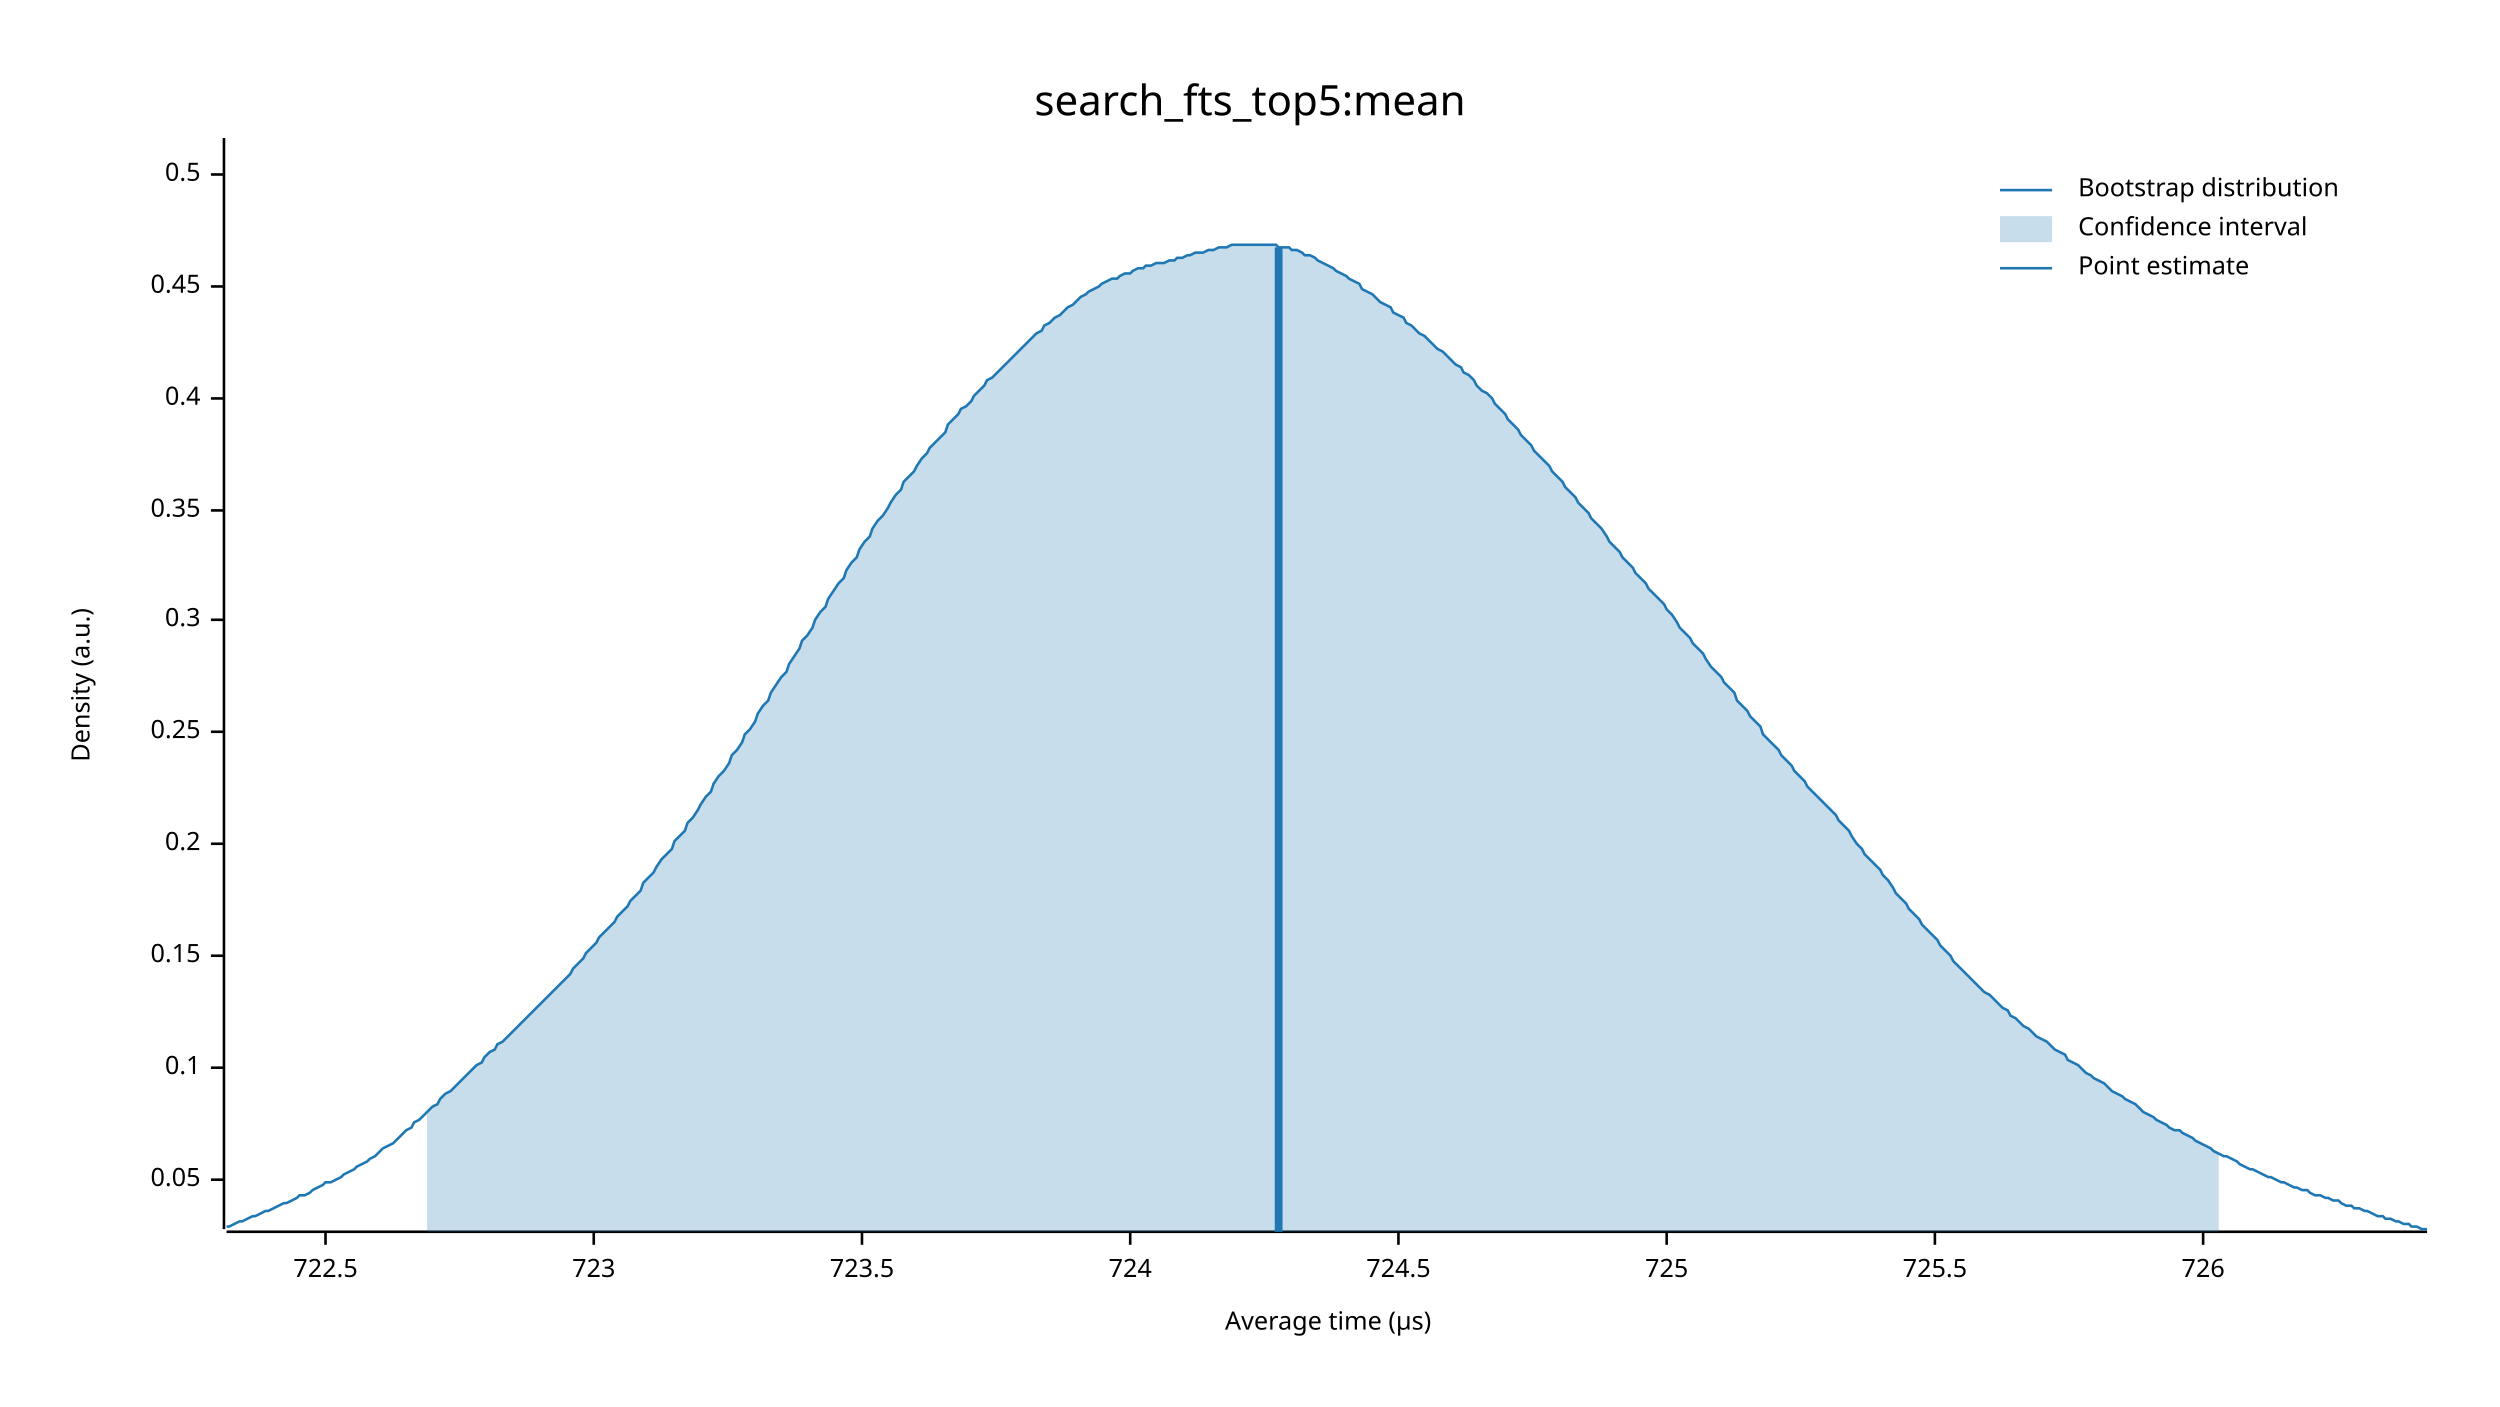
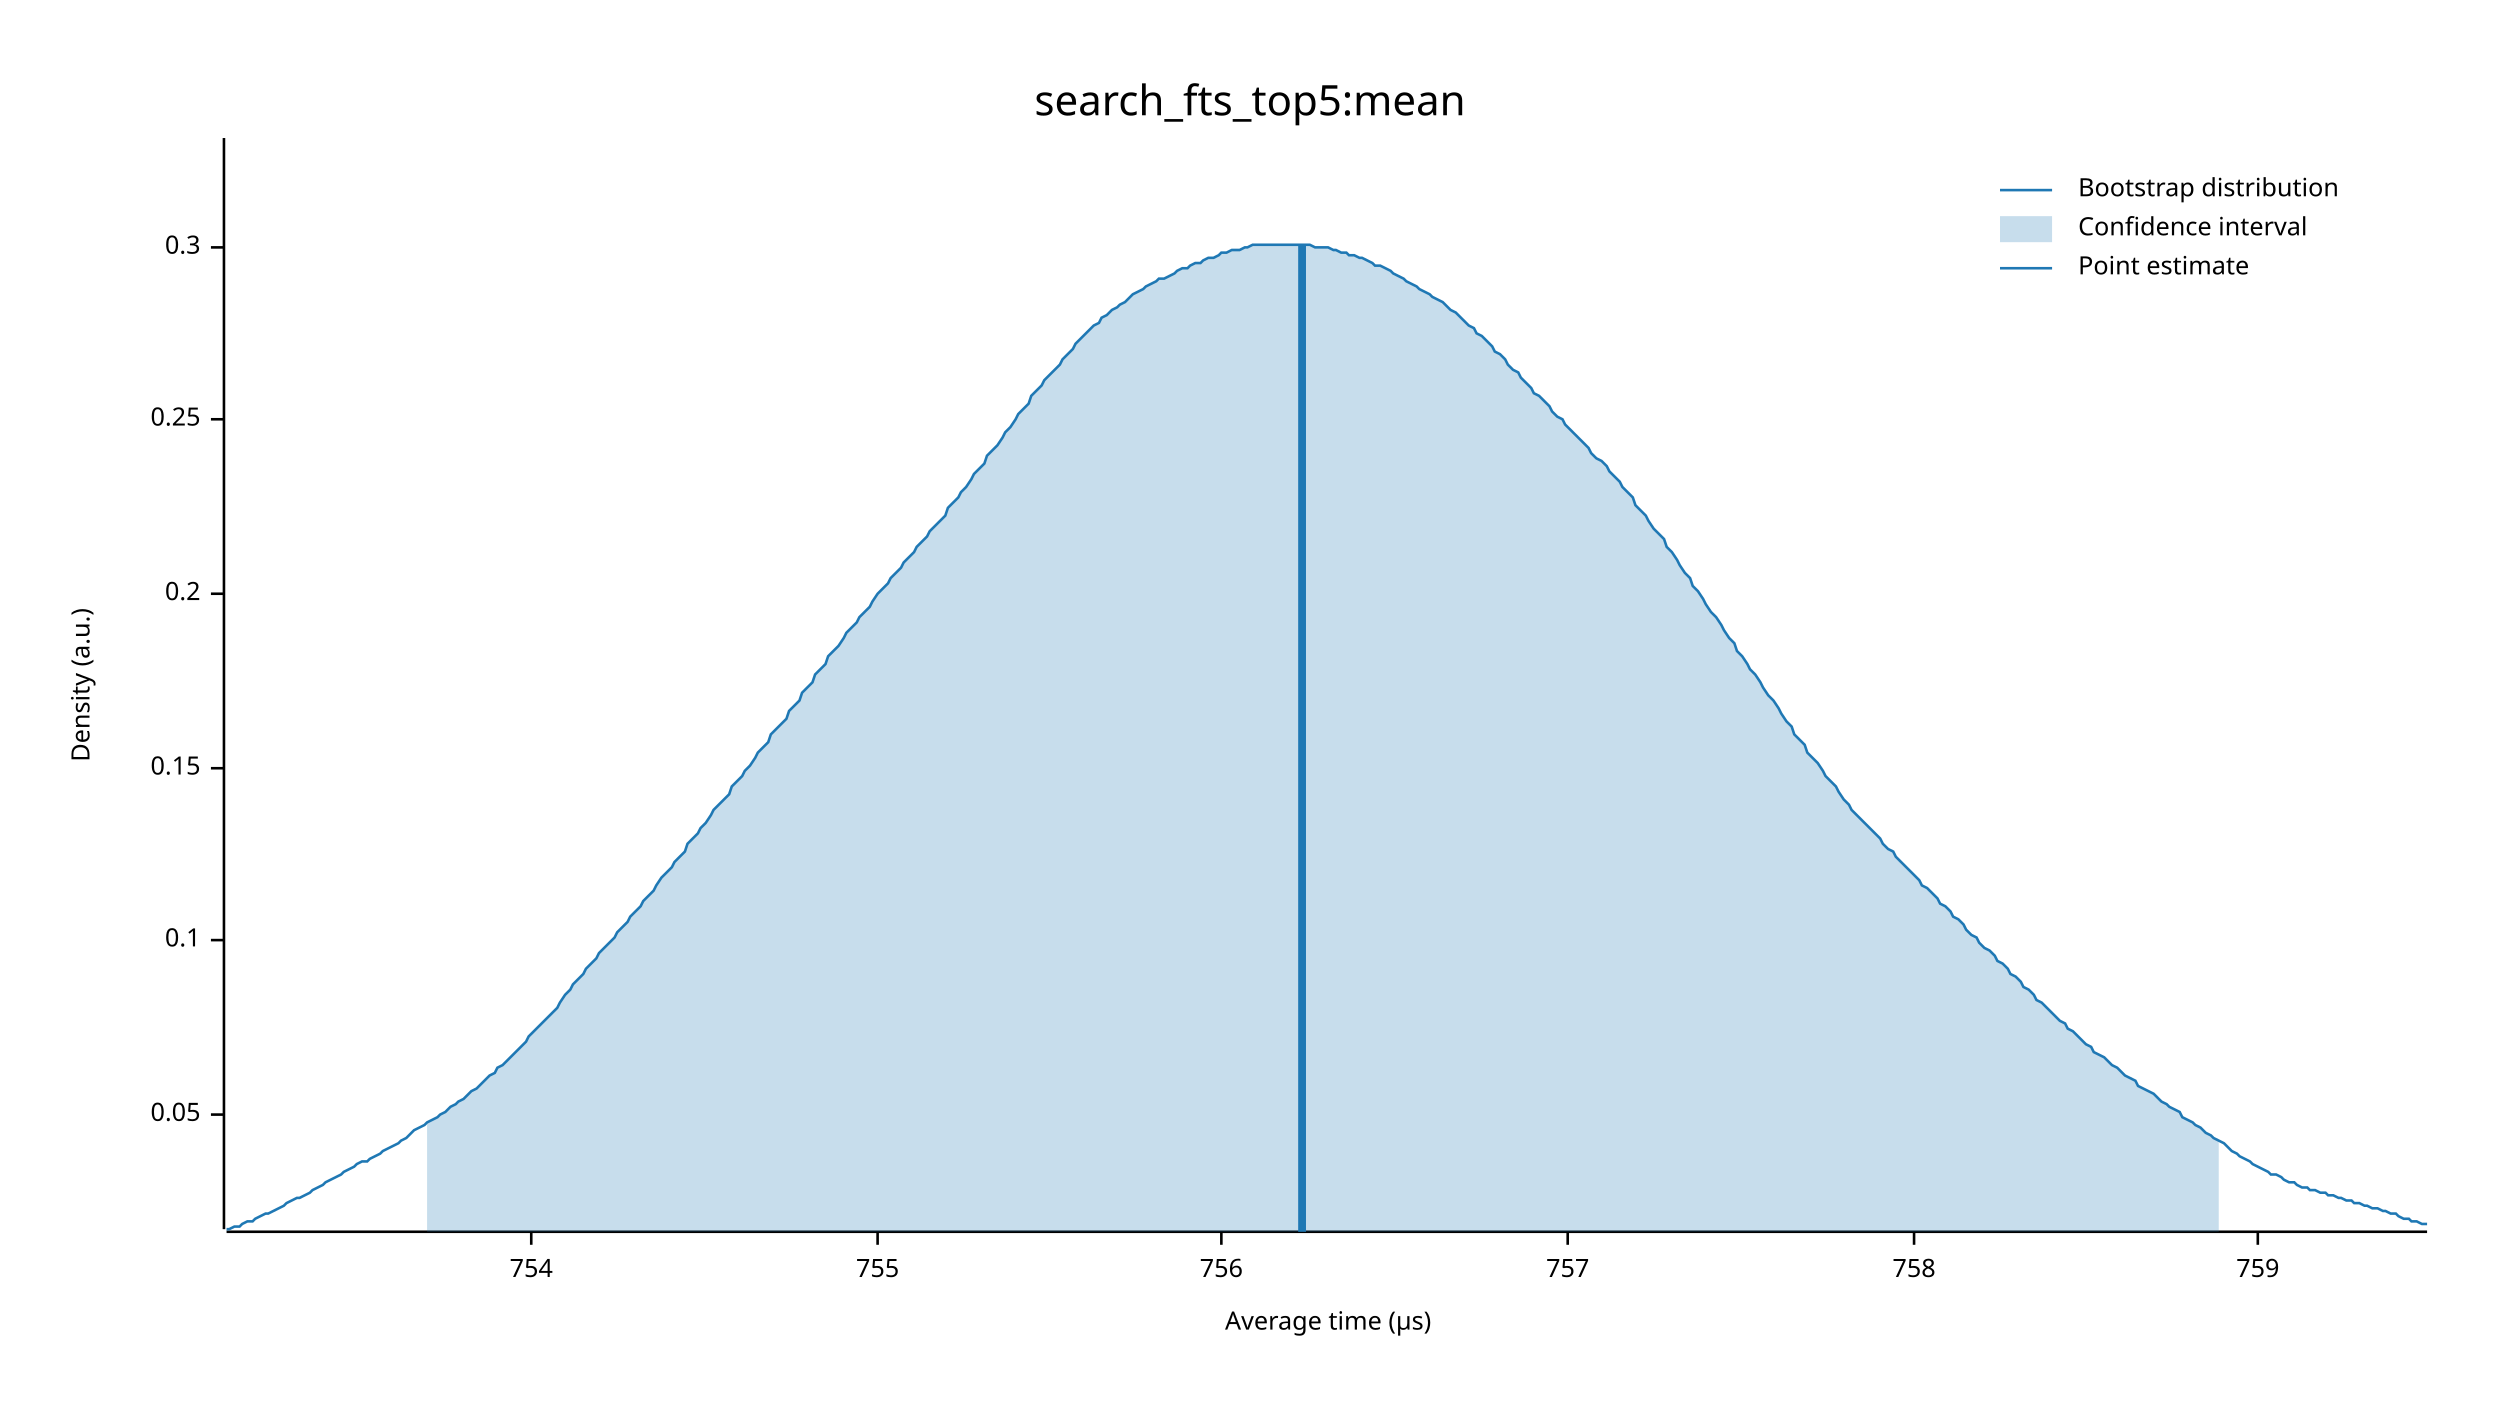
<svg xmlns="http://www.w3.org/2000/svg" width="960" height="540" viewBox="0 0 960 540">
  <text x="480" y="32" dy="0.76em" text-anchor="middle" font-family="sans-serif" font-size="16.129" opacity="1" fill="#000000">
search_fts_top5:mean
</text>
  <text x="27" y="263" dy="0.76em" text-anchor="middle" font-family="sans-serif" font-size="9.677" opacity="1" fill="#000000" transform="rotate(270, 27, 263)">
Density (a.u.)
</text>
  <text x="510" y="513" dy="-0.5ex" text-anchor="middle" font-family="sans-serif" font-size="9.677" opacity="1" fill="#000000">
Average time (µs)
</text>
  <polyline fill="none" opacity="1" stroke="#000000" stroke-width="1" points="86,53 86,472 " />
-   <text x="77" y="453" dy="0.5ex" text-anchor="end" font-family="sans-serif" font-size="9.677" opacity="1" fill="#000000">
+   <text x="77" y="428" dy="0.5ex" text-anchor="end" font-family="sans-serif" font-size="9.677" opacity="1" fill="#000000">
0.05
</text>
-   <polyline fill="none" opacity="1" stroke="#000000" stroke-width="1" points="81,453 86,453 " />
-   <text x="77" y="410" dy="0.5ex" text-anchor="end" font-family="sans-serif" font-size="9.677" opacity="1" fill="#000000">
+   <polyline fill="none" opacity="1" stroke="#000000" stroke-width="1" points="81,428 86,428 " />
+   <text x="77" y="361" dy="0.5ex" text-anchor="end" font-family="sans-serif" font-size="9.677" opacity="1" fill="#000000">
0.1
</text>
-   <polyline fill="none" opacity="1" stroke="#000000" stroke-width="1" points="81,410 86,410 " />
-   <text x="77" y="367" dy="0.5ex" text-anchor="end" font-family="sans-serif" font-size="9.677" opacity="1" fill="#000000">
+   <polyline fill="none" opacity="1" stroke="#000000" stroke-width="1" points="81,361 86,361 " />
+   <text x="77" y="295" dy="0.5ex" text-anchor="end" font-family="sans-serif" font-size="9.677" opacity="1" fill="#000000">
0.15
</text>
-   <polyline fill="none" opacity="1" stroke="#000000" stroke-width="1" points="81,367 86,367 " />
-   <text x="77" y="324" dy="0.5ex" text-anchor="end" font-family="sans-serif" font-size="9.677" opacity="1" fill="#000000">
+   <polyline fill="none" opacity="1" stroke="#000000" stroke-width="1" points="81,295 86,295 " />
+   <text x="77" y="228" dy="0.5ex" text-anchor="end" font-family="sans-serif" font-size="9.677" opacity="1" fill="#000000">
0.2
</text>
-   <polyline fill="none" opacity="1" stroke="#000000" stroke-width="1" points="81,324 86,324 " />
-   <text x="77" y="281" dy="0.5ex" text-anchor="end" font-family="sans-serif" font-size="9.677" opacity="1" fill="#000000">
+   <polyline fill="none" opacity="1" stroke="#000000" stroke-width="1" points="81,228 86,228 " />
+   <text x="77" y="161" dy="0.5ex" text-anchor="end" font-family="sans-serif" font-size="9.677" opacity="1" fill="#000000">
0.25
</text>
-   <polyline fill="none" opacity="1" stroke="#000000" stroke-width="1" points="81,281 86,281 " />
-   <text x="77" y="238" dy="0.5ex" text-anchor="end" font-family="sans-serif" font-size="9.677" opacity="1" fill="#000000">
+   <polyline fill="none" opacity="1" stroke="#000000" stroke-width="1" points="81,161 86,161 " />
+   <text x="77" y="95" dy="0.5ex" text-anchor="end" font-family="sans-serif" font-size="9.677" opacity="1" fill="#000000">
0.3
</text>
-   <polyline fill="none" opacity="1" stroke="#000000" stroke-width="1" points="81,238 86,238 " />
-   <text x="77" y="196" dy="0.5ex" text-anchor="end" font-family="sans-serif" font-size="9.677" opacity="1" fill="#000000">
- 0.35
+   <polyline fill="none" opacity="1" stroke="#000000" stroke-width="1" points="81,95 86,95 " />
+   <polyline fill="none" opacity="1" stroke="#000000" stroke-width="1" points="87,473 932,473 " />
+   <text x="204" y="483" dy="0.76em" text-anchor="middle" font-family="sans-serif" font-size="9.677" opacity="1" fill="#000000">
+ 754
</text>
-   <polyline fill="none" opacity="1" stroke="#000000" stroke-width="1" points="81,196 86,196 " />
-   <text x="77" y="153" dy="0.5ex" text-anchor="end" font-family="sans-serif" font-size="9.677" opacity="1" fill="#000000">
- 0.4
+   <polyline fill="none" opacity="1" stroke="#000000" stroke-width="1" points="204,473 204,478 " />
+   <text x="337" y="483" dy="0.76em" text-anchor="middle" font-family="sans-serif" font-size="9.677" opacity="1" fill="#000000">
+ 755
</text>
-   <polyline fill="none" opacity="1" stroke="#000000" stroke-width="1" points="81,153 86,153 " />
-   <text x="77" y="110" dy="0.5ex" text-anchor="end" font-family="sans-serif" font-size="9.677" opacity="1" fill="#000000">
- 0.45
+   <polyline fill="none" opacity="1" stroke="#000000" stroke-width="1" points="337,473 337,478 " />
+   <text x="469" y="483" dy="0.76em" text-anchor="middle" font-family="sans-serif" font-size="9.677" opacity="1" fill="#000000">
+ 756
</text>
-   <polyline fill="none" opacity="1" stroke="#000000" stroke-width="1" points="81,110 86,110 " />
-   <text x="77" y="67" dy="0.5ex" text-anchor="end" font-family="sans-serif" font-size="9.677" opacity="1" fill="#000000">
- 0.5
+   <polyline fill="none" opacity="1" stroke="#000000" stroke-width="1" points="469,473 469,478 " />
+   <text x="602" y="483" dy="0.76em" text-anchor="middle" font-family="sans-serif" font-size="9.677" opacity="1" fill="#000000">
+ 757
</text>
-   <polyline fill="none" opacity="1" stroke="#000000" stroke-width="1" points="81,67 86,67 " />
-   <polyline fill="none" opacity="1" stroke="#000000" stroke-width="1" points="87,473 932,473 " />
-   <text x="125" y="483" dy="0.76em" text-anchor="middle" font-family="sans-serif" font-size="9.677" opacity="1" fill="#000000">
- 722.5
+   <polyline fill="none" opacity="1" stroke="#000000" stroke-width="1" points="602,473 602,478 " />
+   <text x="735" y="483" dy="0.76em" text-anchor="middle" font-family="sans-serif" font-size="9.677" opacity="1" fill="#000000">
+ 758
</text>
-   <polyline fill="none" opacity="1" stroke="#000000" stroke-width="1" points="125,473 125,478 " />
-   <text x="228" y="483" dy="0.76em" text-anchor="middle" font-family="sans-serif" font-size="9.677" opacity="1" fill="#000000">
- 723
+   <polyline fill="none" opacity="1" stroke="#000000" stroke-width="1" points="735,473 735,478 " />
+   <text x="867" y="483" dy="0.76em" text-anchor="middle" font-family="sans-serif" font-size="9.677" opacity="1" fill="#000000">
+ 759
</text>
-   <polyline fill="none" opacity="1" stroke="#000000" stroke-width="1" points="228,473 228,478 " />
-   <text x="331" y="483" dy="0.76em" text-anchor="middle" font-family="sans-serif" font-size="9.677" opacity="1" fill="#000000">
- 723.5
- </text>
-   <polyline fill="none" opacity="1" stroke="#000000" stroke-width="1" points="331,473 331,478 " />
-   <text x="434" y="483" dy="0.76em" text-anchor="middle" font-family="sans-serif" font-size="9.677" opacity="1" fill="#000000">
- 724
- </text>
-   <polyline fill="none" opacity="1" stroke="#000000" stroke-width="1" points="434,473 434,478 " />
-   <text x="537" y="483" dy="0.76em" text-anchor="middle" font-family="sans-serif" font-size="9.677" opacity="1" fill="#000000">
- 724.5
- </text>
-   <polyline fill="none" opacity="1" stroke="#000000" stroke-width="1" points="537,473 537,478 " />
-   <text x="640" y="483" dy="0.76em" text-anchor="middle" font-family="sans-serif" font-size="9.677" opacity="1" fill="#000000">
- 725
- </text>
-   <polyline fill="none" opacity="1" stroke="#000000" stroke-width="1" points="640,473 640,478 " />
-   <text x="743" y="483" dy="0.76em" text-anchor="middle" font-family="sans-serif" font-size="9.677" opacity="1" fill="#000000">
- 725.5
- </text>
-   <polyline fill="none" opacity="1" stroke="#000000" stroke-width="1" points="743,473 743,478 " />
-   <text x="846" y="483" dy="0.76em" text-anchor="middle" font-family="sans-serif" font-size="9.677" opacity="1" fill="#000000">
- 726
- </text>
-   <polyline fill="none" opacity="1" stroke="#000000" stroke-width="1" points="846,473 846,478 " />
-   <polyline fill="none" opacity="1" stroke="#1F78B4" stroke-width="1" points="87,471 88,471 90,470 92,469 93,469 95,468 97,467 98,467 100,466 102,465 103,465 105,464 107,463 109,462 110,462 112,461 114,460 115,459 117,459 119,458 120,457 122,456 124,455 125,454 127,454 129,453 131,452 132,451 134,450 136,449 137,448 139,447 141,446 142,445 144,444 146,442 147,441 149,440 151,439 153,437 154,436 156,434 158,433 159,431 161,430 163,428 164,427 166,425 168,424 169,422 171,420 173,419 175,417 176,416 178,414 180,412 181,411 183,409 185,408 186,406 188,404 190,403 191,401 193,400 195,398 197,396 198,395 200,393 202,391 203,390 205,388 207,386 208,385 210,383 212,381 214,379 215,378 217,376 219,374 220,372 222,370 224,368 225,366 227,364 229,362 230,360 232,358 234,356 236,354 237,352 239,350 241,348 242,346 244,344 246,342 247,339 249,337 251,335 252,333 254,330 256,328 258,326 259,323 261,321 263,319 264,316 266,314 268,311 269,309 271,306 273,304 274,301 276,298 278,296 280,293 281,290 283,288 285,285 286,282 288,280 290,277 291,274 293,271 295,269 296,266 298,263 300,260 302,258 303,255 305,252 307,249 308,246 310,244 312,241 313,238 315,235 317,233 318,230 320,227 322,224 324,222 325,219 327,216 329,214 330,211 332,208 334,206 335,203 337,200 339,198 341,195 342,193 344,190 346,188 347,185 349,183 351,181 352,179 354,176 356,174 357,172 359,170 361,168 363,166 364,163 366,161 368,159 369,157 371,156 373,154 374,152 376,150 378,148 379,146 381,145 383,143 385,141 386,140 388,138 390,136 391,135 393,133 395,131 396,130 398,128 400,127 401,125 403,124 405,122 407,121 408,120 410,118 412,117 413,116 415,114 417,113 418,112 420,111 422,110 423,109 425,108 427,107 429,107 430,106 432,105 434,105 435,104 437,103 439,103 440,102 442,102 444,101 445,101 447,101 449,100 451,100 452,99 454,99 456,98 457,98 459,97 461,97 462,97 464,96 466,96 468,95 469,95 471,95 473,94 474,94 476,94 478,94 479,94 481,94 483,94 484,94 486,94 488,94 490,94 491,95 493,95 495,95 496,96 498,96 500,97 501,98 503,98 505,99 506,100 508,101 510,102 512,103 513,104 515,105 517,106 518,107 520,108 522,109 523,111 525,112 527,113 528,114 530,116 532,117 534,118 535,120 537,121 539,122 540,124 542,125 544,127 545,128 547,129 549,131 550,132 552,134 554,135 556,137 557,138 559,140 561,141 562,143 564,144 566,146 567,148 569,150 571,151 573,153 574,155 576,157 578,159 579,161 581,163 583,165 584,167 586,169 588,171 589,173 591,175 593,177 595,179 596,181 598,183 600,185 601,187 603,189 605,191 606,193 608,195 610,197 611,199 613,201 615,203 617,206 618,208 620,210 622,212 623,214 625,216 627,218 628,220 630,222 632,224 633,226 635,228 637,230 639,232 640,234 642,236 644,239 645,241 647,243 649,245 650,247 652,249 654,251 655,253 657,256 659,258 661,260 662,262 664,264 666,266 667,269 669,271 671,273 672,275 674,277 676,279 677,282 679,284 681,286 683,288 684,290 686,292 688,294 689,296 691,298 693,300 694,302 696,304 698,306 700,308 701,309 703,311 705,313 706,315 708,317 710,319 711,321 713,324 715,326 716,328 718,330 720,332 722,334 723,336 725,338 727,341 728,343 730,345 732,347 733,349 735,351 737,353 738,355 740,357 742,359 744,361 745,363 747,365 749,367 750,369 752,371 754,373 755,374 757,376 759,378 760,379 762,381 764,382 766,384 767,385 769,387 771,388 772,390 774,391 776,393 777,394 779,395 781,397 782,398 784,399 786,400 788,402 789,403 791,404 793,405 794,407 796,408 798,409 799,410 801,412 803,413 804,414 806,415 808,416 810,418 811,419 813,420 815,421 816,422 818,423 820,424 821,425 823,427 825,428 827,429 828,430 830,431 832,432 833,433 835,434 837,434 838,435 840,436 842,437 843,438 845,439 847,440 849,441 850,442 852,443 854,444 855,444 857,445 859,446 860,447 862,448 864,449 865,449 867,450 869,451 871,452 872,452 874,453 876,454 877,454 879,455 881,456 882,456 884,457 886,457 887,458 889,459 891,459 893,460 894,460 896,461 898,461 899,462 901,463 903,463 904,464 906,464 908,465 909,465 911,466 913,467 915,467 916,468 918,468 920,469 921,469 923,470 925,470 926,471 928,471 930,472 932,472 " />
-   <polygon opacity="0.25" fill="#1F78B4" points="164,427 166,425 168,424 169,422 171,420 173,419 175,417 176,416 178,414 180,412 181,411 183,409 185,408 186,406 188,404 190,403 191,401 193,400 195,398 197,396 198,395 200,393 202,391 203,390 205,388 207,386 208,385 210,383 212,381 214,379 215,378 217,376 219,374 220,372 222,370 224,368 225,366 227,364 229,362 230,360 232,358 234,356 236,354 237,352 239,350 241,348 242,346 244,344 246,342 247,339 249,337 251,335 252,333 254,330 256,328 258,326 259,323 261,321 263,319 264,316 266,314 268,311 269,309 271,306 273,304 274,301 276,298 278,296 280,293 281,290 283,288 285,285 286,282 288,280 290,277 291,274 293,271 295,269 296,266 298,263 300,260 302,258 303,255 305,252 307,249 308,246 310,244 312,241 313,238 315,235 317,233 318,230 320,227 322,224 324,222 325,219 327,216 329,214 330,211 332,208 334,206 335,203 337,200 339,198 341,195 342,193 344,190 346,188 347,185 349,183 351,181 352,179 354,176 356,174 357,172 359,170 361,168 363,166 364,163 366,161 368,159 369,157 371,156 373,154 374,152 376,150 378,148 379,146 381,145 383,143 385,141 386,140 388,138 390,136 391,135 393,133 395,131 396,130 398,128 400,127 401,125 403,124 405,122 407,121 408,120 410,118 412,117 413,116 415,114 417,113 418,112 420,111 422,110 423,109 425,108 427,107 429,107 430,106 432,105 434,105 435,104 437,103 439,103 440,102 442,102 444,101 445,101 447,101 449,100 451,100 452,99 454,99 456,98 457,98 459,97 461,97 462,97 464,96 466,96 468,95 469,95 471,95 473,94 474,94 476,94 478,94 479,94 481,94 483,94 484,94 486,94 488,94 490,94 491,95 493,95 495,95 496,96 498,96 500,97 501,98 503,98 505,99 506,100 508,101 510,102 512,103 513,104 515,105 517,106 518,107 520,108 522,109 523,111 525,112 527,113 528,114 530,116 532,117 534,118 535,120 537,121 539,122 540,124 542,125 544,127 545,128 547,129 549,131 550,132 552,134 554,135 556,137 557,138 559,140 561,141 562,143 564,144 566,146 567,148 569,150 571,151 573,153 574,155 576,157 578,159 579,161 581,163 583,165 584,167 586,169 588,171 589,173 591,175 593,177 595,179 596,181 598,183 600,185 601,187 603,189 605,191 606,193 608,195 610,197 611,199 613,201 615,203 617,206 618,208 620,210 622,212 623,214 625,216 627,218 628,220 630,222 632,224 633,226 635,228 637,230 639,232 640,234 642,236 644,239 645,241 647,243 649,245 650,247 652,249 654,251 655,253 657,256 659,258 661,260 662,262 664,264 666,266 667,269 669,271 671,273 672,275 674,277 676,279 677,282 679,284 681,286 683,288 684,290 686,292 688,294 689,296 691,298 693,300 694,302 696,304 698,306 700,308 701,309 703,311 705,313 706,315 708,317 710,319 711,321 713,324 715,326 716,328 718,330 720,332 722,334 723,336 725,338 727,341 728,343 730,345 732,347 733,349 735,351 737,353 738,355 740,357 742,359 744,361 745,363 747,365 749,367 750,369 752,371 754,373 755,374 757,376 759,378 760,379 762,381 764,382 766,384 767,385 769,387 771,388 772,390 774,391 776,393 777,394 779,395 781,397 782,398 784,399 786,400 788,402 789,403 791,404 793,405 794,407 796,408 798,409 799,410 801,412 803,413 804,414 806,415 808,416 810,418 811,419 813,420 815,421 816,422 818,423 820,424 821,425 823,427 825,428 827,429 828,430 830,431 832,432 833,433 835,434 837,434 838,435 840,436 842,437 843,438 845,439 847,440 849,441 850,442 852,443 852,473 164,473 " />
-   <polyline fill="none" opacity="1" stroke="#1F78B4" stroke-width="3" points="491,473 491,95 " />
+   <polyline fill="none" opacity="1" stroke="#000000" stroke-width="1" points="867,473 867,478 " />
+   <polyline fill="none" opacity="1" stroke="#1F78B4" stroke-width="1" points="87,472 88,472 90,471 92,471 93,470 95,469 97,469 98,468 100,467 102,466 103,466 105,465 107,464 109,463 110,462 112,461 114,460 115,460 117,459 119,458 120,457 122,456 124,455 125,454 127,453 129,452 131,451 132,450 134,449 136,448 137,447 139,446 141,446 142,445 144,444 146,443 147,442 149,441 151,440 153,439 154,438 156,437 158,435 159,434 161,433 163,432 164,431 166,430 168,429 169,428 171,427 173,425 175,424 176,423 178,422 180,420 181,419 183,418 185,416 186,415 188,413 190,412 191,410 193,409 195,407 197,405 198,404 200,402 202,400 203,398 205,396 207,394 208,393 210,391 212,389 214,387 215,385 217,382 219,380 220,378 222,376 224,374 225,372 227,370 229,368 230,366 232,364 234,362 236,360 237,358 239,356 241,354 242,352 244,350 246,348 247,346 249,344 251,342 252,340 254,337 256,335 258,333 259,331 261,329 263,327 264,324 266,322 268,320 269,318 271,316 273,313 274,311 276,309 278,307 280,305 281,302 283,300 285,298 286,296 288,294 290,291 291,289 293,287 295,285 296,282 298,280 300,278 302,276 303,273 305,271 307,269 308,266 310,264 312,262 313,259 315,257 317,255 318,252 320,250 322,248 324,245 325,243 327,241 329,239 330,237 332,235 334,233 335,231 337,228 339,226 341,224 342,222 344,220 346,218 347,216 349,214 351,212 352,210 354,208 356,206 357,204 359,202 361,200 363,198 364,195 366,193 368,191 369,189 371,187 373,184 374,182 376,180 378,178 379,175 381,173 383,171 385,168 386,166 388,164 390,161 391,159 393,157 395,155 396,152 398,150 400,148 401,146 403,144 405,142 407,140 408,138 410,136 412,134 413,132 415,130 417,128 418,127 420,125 422,124 423,122 425,121 427,119 429,118 430,117 432,116 434,114 435,113 437,112 439,111 440,110 442,109 444,108 445,107 447,107 449,106 451,105 452,104 454,103 456,103 457,102 459,101 461,101 462,100 464,99 466,99 468,98 469,97 471,97 473,96 474,96 476,96 478,95 479,95 481,94 483,94 484,94 486,94 488,94 490,94 491,94 493,94 495,94 496,94 498,94 500,94 501,94 503,94 505,95 506,95 508,95 510,95 512,96 513,96 515,97 517,97 518,98 520,98 522,99 523,99 525,100 527,101 528,102 530,102 532,103 534,104 535,105 537,106 539,107 540,108 542,109 544,110 545,111 547,112 549,113 550,114 552,115 554,116 556,118 557,119 559,120 561,122 562,123 564,125 566,126 567,128 569,129 571,131 573,133 574,135 576,136 578,138 579,140 581,142 583,143 584,145 586,147 588,149 589,151 591,152 593,154 595,156 596,158 598,160 600,161 601,163 603,165 605,167 606,168 608,170 610,172 611,174 613,176 615,177 617,179 618,181 620,183 622,185 623,187 625,189 627,191 628,194 630,196 632,198 633,200 635,203 637,205 639,207 640,210 642,212 644,215 645,217 647,220 649,222 650,225 652,227 654,230 655,232 657,235 659,237 661,240 662,242 664,245 666,247 667,250 669,252 671,255 672,257 674,259 676,262 677,264 679,267 681,269 683,272 684,274 686,277 688,279 689,282 691,284 693,286 694,289 696,291 698,293 700,296 701,298 703,300 705,302 706,304 708,307 710,309 711,311 713,313 715,315 716,316 718,318 720,320 722,322 723,324 725,326 727,327 728,329 730,331 732,333 733,334 735,336 737,338 738,340 740,341 742,343 744,345 745,347 747,348 749,350 750,352 752,353 754,355 755,357 757,359 759,360 760,362 762,364 764,365 766,367 767,369 769,370 771,372 772,374 774,375 776,377 777,379 779,380 781,382 782,384 784,385 786,387 788,389 789,390 791,392 793,393 794,395 796,396 798,398 799,399 801,401 803,402 804,404 806,405 808,406 810,408 811,409 813,410 815,412 816,413 818,414 820,415 821,417 823,418 825,419 827,420 828,421 830,423 832,424 833,425 835,426 837,427 838,429 840,430 842,431 843,432 845,433 847,435 849,436 850,437 852,438 854,439 855,440 857,442 859,443 860,444 862,445 864,446 865,447 867,448 869,449 871,450 872,451 874,451 876,452 877,453 879,454 881,454 882,455 884,456 886,456 887,457 889,457 891,458 893,458 894,459 896,459 898,460 899,460 901,461 903,461 904,462 906,462 908,463 909,463 911,464 913,464 915,465 916,465 918,466 920,466 921,467 923,468 925,468 926,469 928,469 930,470 932,470 " />
+   <polygon opacity="0.25" fill="#1F78B4" points="164,431 166,430 168,429 169,428 171,427 173,425 175,424 176,423 178,422 180,420 181,419 183,418 185,416 186,415 188,413 190,412 191,410 193,409 195,407 197,405 198,404 200,402 202,400 203,398 205,396 207,394 208,393 210,391 212,389 214,387 215,385 217,382 219,380 220,378 222,376 224,374 225,372 227,370 229,368 230,366 232,364 234,362 236,360 237,358 239,356 241,354 242,352 244,350 246,348 247,346 249,344 251,342 252,340 254,337 256,335 258,333 259,331 261,329 263,327 264,324 266,322 268,320 269,318 271,316 273,313 274,311 276,309 278,307 280,305 281,302 283,300 285,298 286,296 288,294 290,291 291,289 293,287 295,285 296,282 298,280 300,278 302,276 303,273 305,271 307,269 308,266 310,264 312,262 313,259 315,257 317,255 318,252 320,250 322,248 324,245 325,243 327,241 329,239 330,237 332,235 334,233 335,231 337,228 339,226 341,224 342,222 344,220 346,218 347,216 349,214 351,212 352,210 354,208 356,206 357,204 359,202 361,200 363,198 364,195 366,193 368,191 369,189 371,187 373,184 374,182 376,180 378,178 379,175 381,173 383,171 385,168 386,166 388,164 390,161 391,159 393,157 395,155 396,152 398,150 400,148 401,146 403,144 405,142 407,140 408,138 410,136 412,134 413,132 415,130 417,128 418,127 420,125 422,124 423,122 425,121 427,119 429,118 430,117 432,116 434,114 435,113 437,112 439,111 440,110 442,109 444,108 445,107 447,107 449,106 451,105 452,104 454,103 456,103 457,102 459,101 461,101 462,100 464,99 466,99 468,98 469,97 471,97 473,96 474,96 476,96 478,95 479,95 481,94 483,94 484,94 486,94 488,94 490,94 491,94 493,94 495,94 496,94 498,94 500,94 501,94 503,94 505,95 506,95 508,95 510,95 512,96 513,96 515,97 517,97 518,98 520,98 522,99 523,99 525,100 527,101 528,102 530,102 532,103 534,104 535,105 537,106 539,107 540,108 542,109 544,110 545,111 547,112 549,113 550,114 552,115 554,116 556,118 557,119 559,120 561,122 562,123 564,125 566,126 567,128 569,129 571,131 573,133 574,135 576,136 578,138 579,140 581,142 583,143 584,145 586,147 588,149 589,151 591,152 593,154 595,156 596,158 598,160 600,161 601,163 603,165 605,167 606,168 608,170 610,172 611,174 613,176 615,177 617,179 618,181 620,183 622,185 623,187 625,189 627,191 628,194 630,196 632,198 633,200 635,203 637,205 639,207 640,210 642,212 644,215 645,217 647,220 649,222 650,225 652,227 654,230 655,232 657,235 659,237 661,240 662,242 664,245 666,247 667,250 669,252 671,255 672,257 674,259 676,262 677,264 679,267 681,269 683,272 684,274 686,277 688,279 689,282 691,284 693,286 694,289 696,291 698,293 700,296 701,298 703,300 705,302 706,304 708,307 710,309 711,311 713,313 715,315 716,316 718,318 720,320 722,322 723,324 725,326 727,327 728,329 730,331 732,333 733,334 735,336 737,338 738,340 740,341 742,343 744,345 745,347 747,348 749,350 750,352 752,353 754,355 755,357 757,359 759,360 760,362 762,364 764,365 766,367 767,369 769,370 771,372 772,374 774,375 776,377 777,379 779,380 781,382 782,384 784,385 786,387 788,389 789,390 791,392 793,393 794,395 796,396 798,398 799,399 801,401 803,402 804,404 806,405 808,406 810,408 811,409 813,410 815,412 816,413 818,414 820,415 821,417 823,418 825,419 827,420 828,421 830,423 832,424 833,425 835,426 837,427 838,429 840,430 842,431 843,432 845,433 847,435 849,436 850,437 852,438 852,473 164,473 " />
+   <polyline fill="none" opacity="1" stroke="#1F78B4" stroke-width="3" points="500,473 500,94 " />
  <text x="798" y="68" dy="0.76em" text-anchor="start" font-family="sans-serif" font-size="9.677" opacity="1" fill="#000000">
Bootstrap distribution
</text>
  <text x="798" y="83" dy="0.76em" text-anchor="start" font-family="sans-serif" font-size="9.677" opacity="1" fill="#000000">
Confidence interval
</text>
  <text x="798" y="98" dy="0.76em" text-anchor="start" font-family="sans-serif" font-size="9.677" opacity="1" fill="#000000">
Point estimate
</text>
  <polyline fill="none" opacity="1" stroke="#1F78B4" stroke-width="1" points="768,73 788,73 " />
  <rect x="768" y="83" width="20" height="10" opacity="0.25" fill="#1F78B4" stroke="none" />
  <polyline fill="none" opacity="1" stroke="#1F78B4" stroke-width="1" points="768,103 788,103 " />
</svg>
